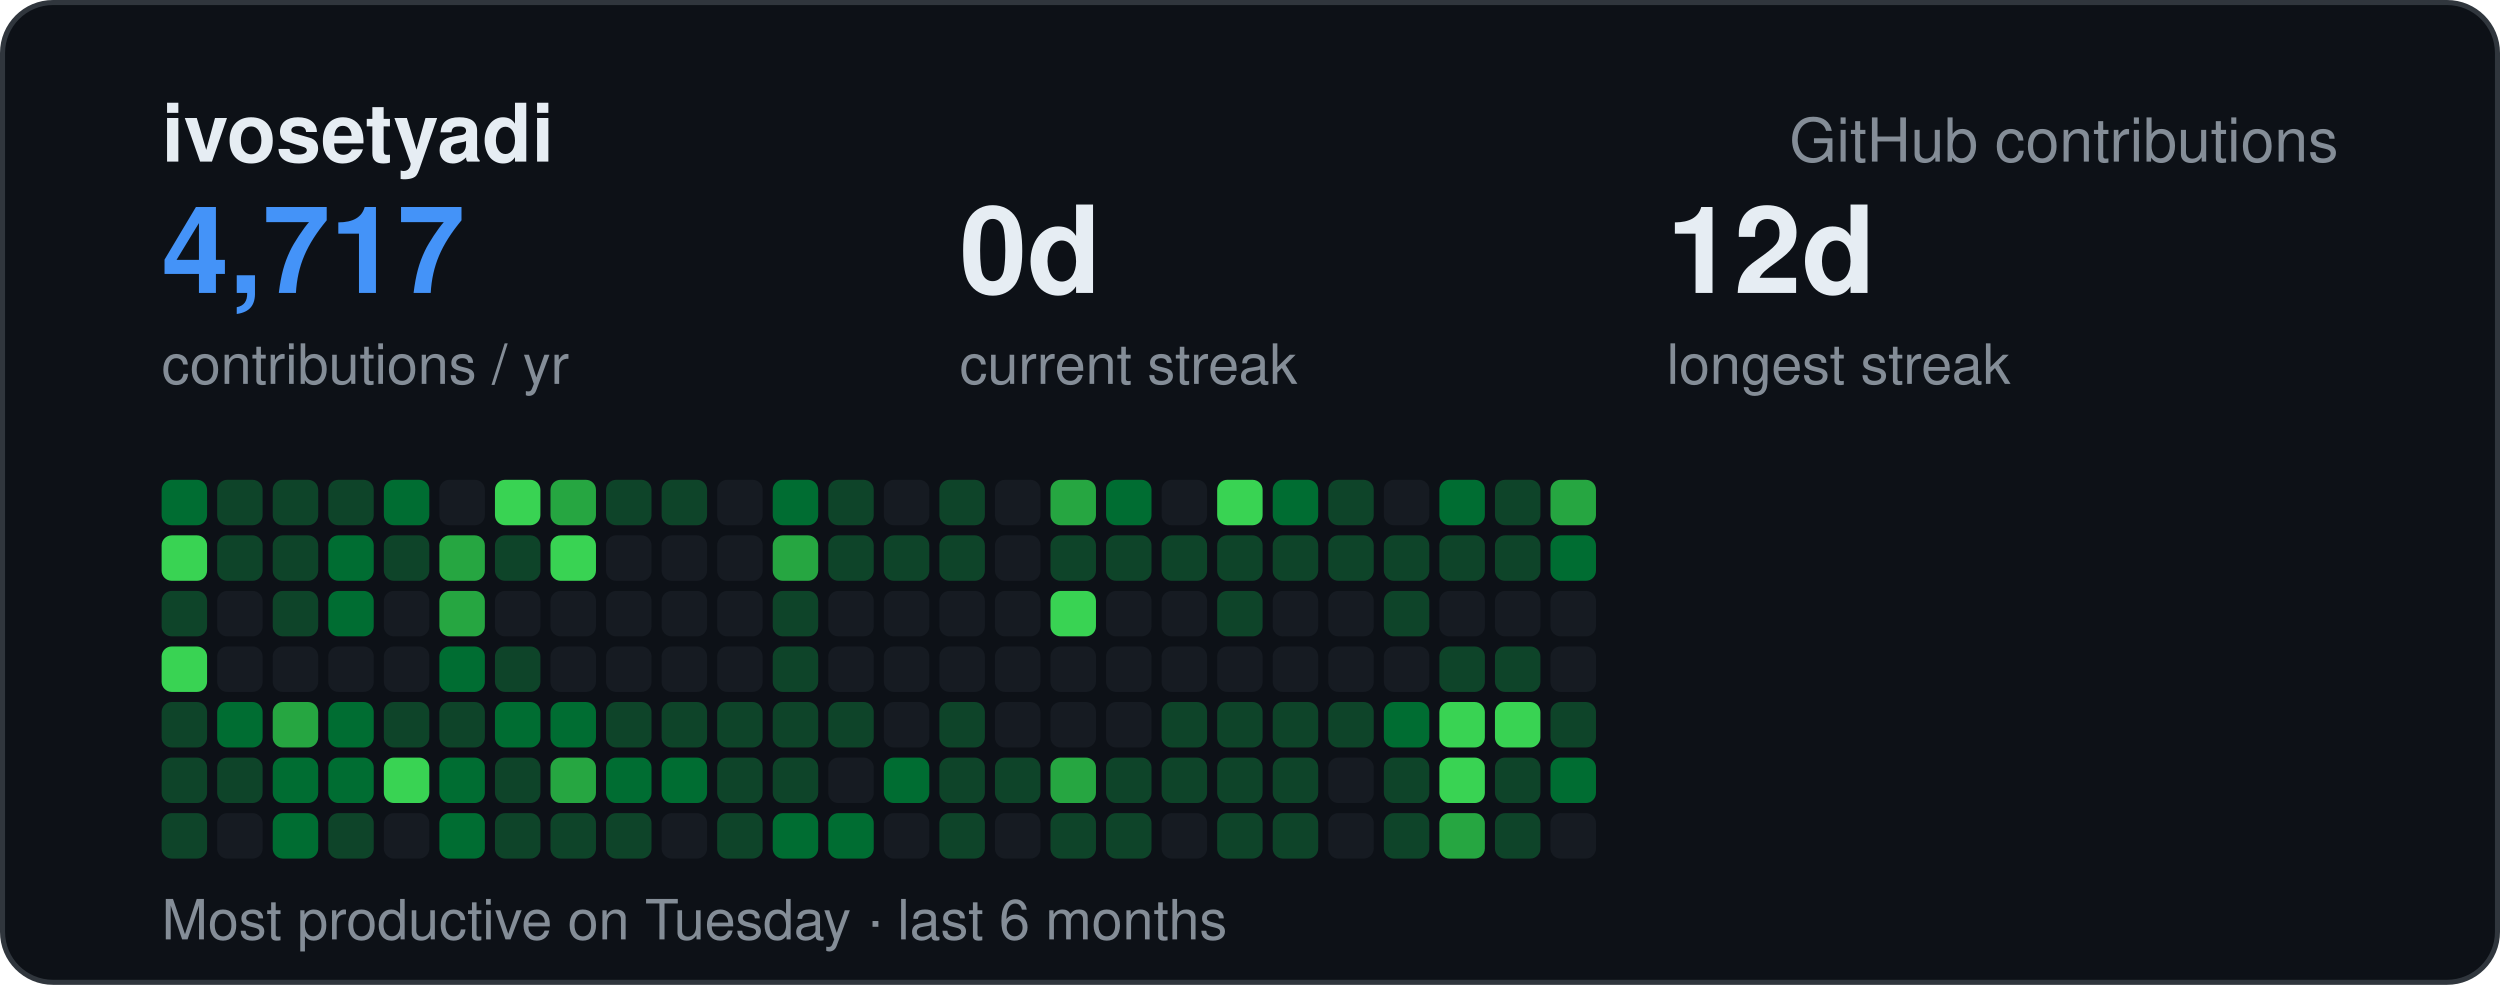
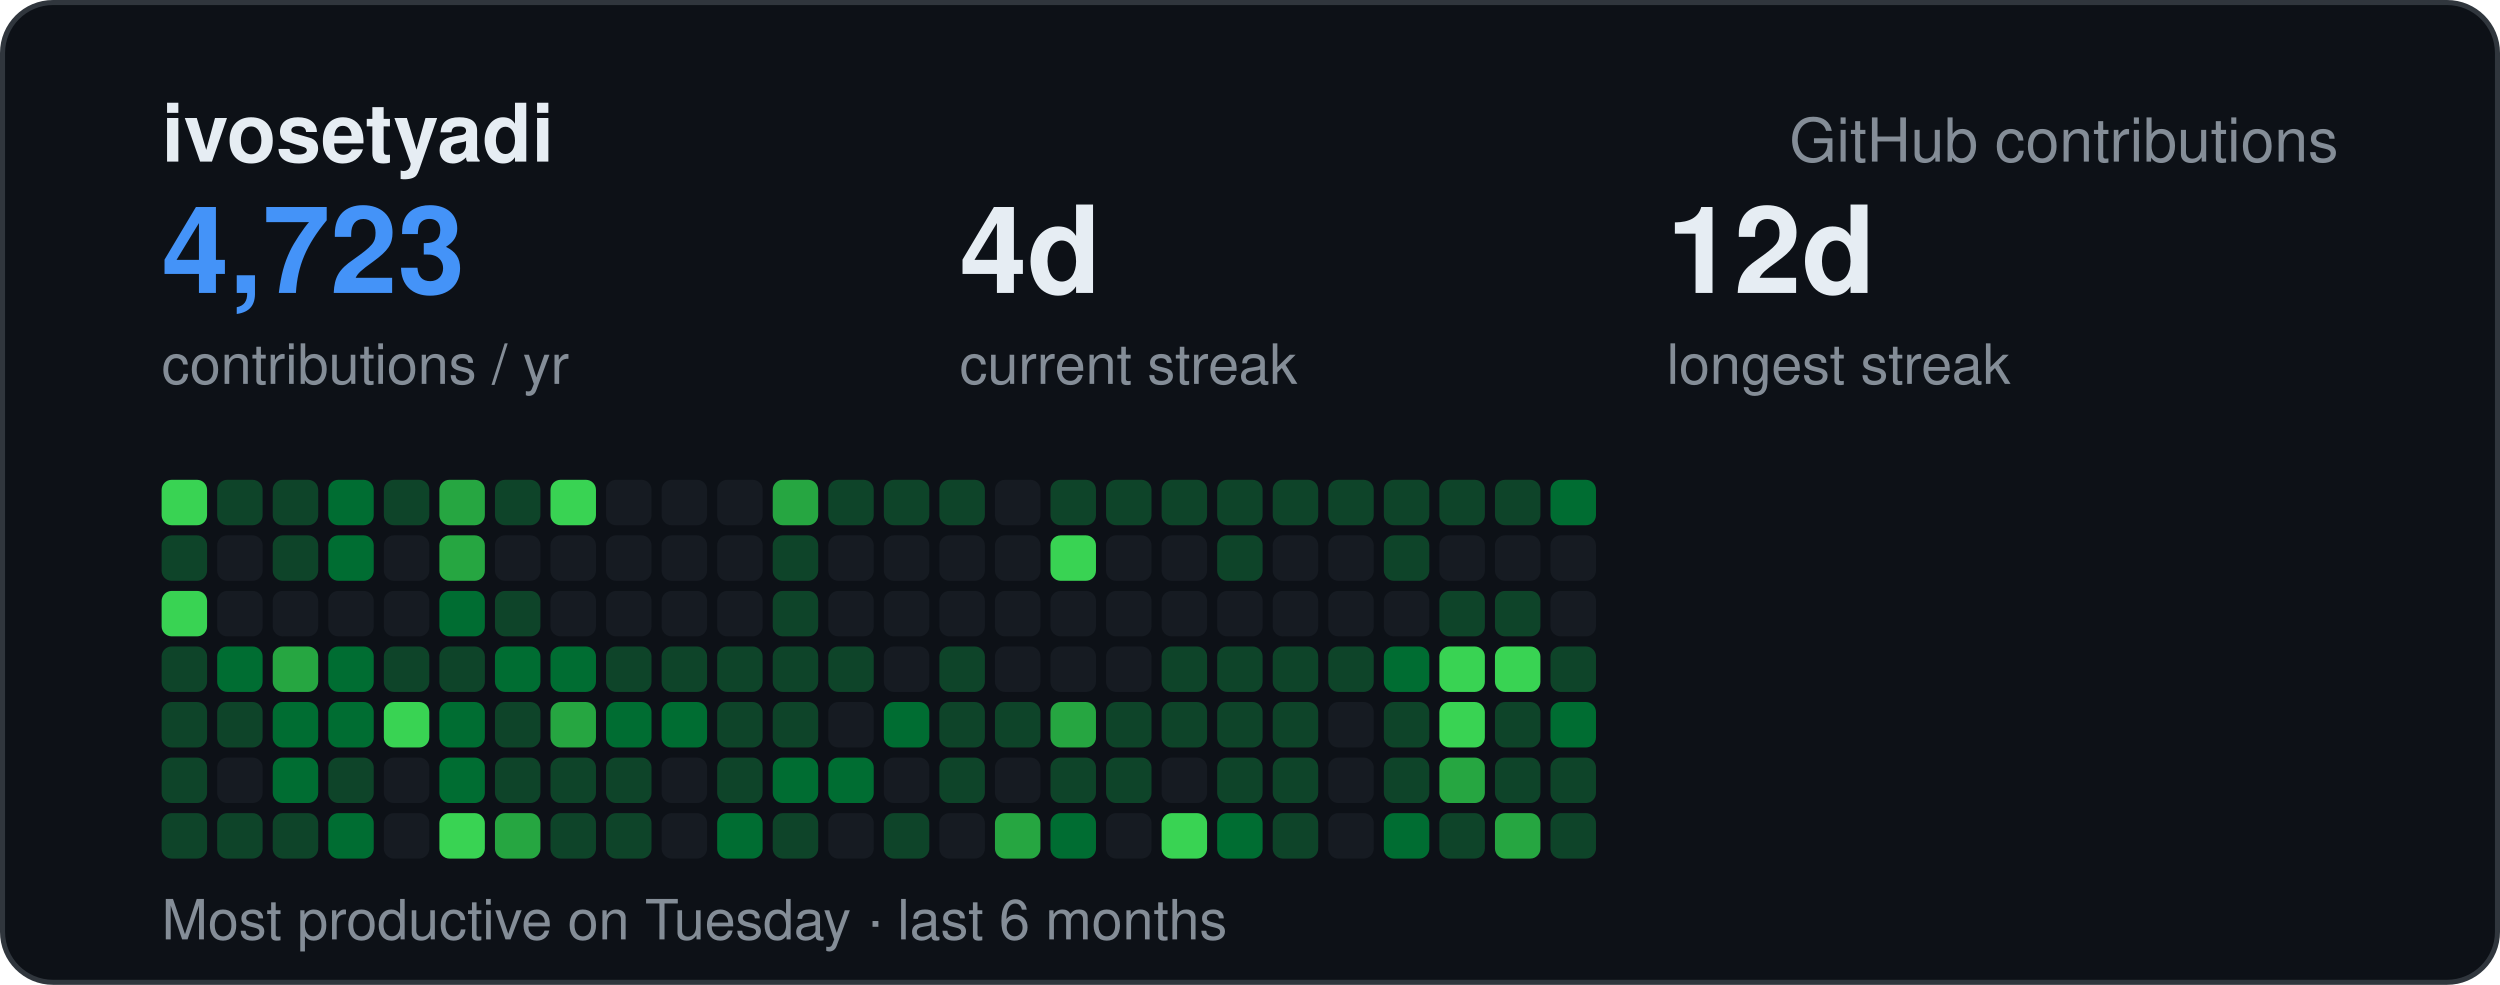
<svg xmlns="http://www.w3.org/2000/svg" width="495" height="195" viewBox="0 0 495 195" font-family="-apple-system,BlinkMacSystemFont,Segoe UI,Helvetica,Arial,sans-serif">
  <rect x="0.5" y="0.5" width="494" height="194" rx="10" fill="#0d1117" stroke="#30363d" />
  <text x="32" y="32" font-size="16" font-weight="700" fill="#e6edf3">ivosetyadi</text>
  <text x="463" y="32" text-anchor="end" font-size="12" fill="#848d97">GitHub contributions</text>
-   <text x="32" y="58" font-size="24" font-weight="700" fill="#4493f8">4,717</text>
+   <text x="32" y="58" font-size="24" font-weight="700" fill="#4493f8">4,723</text>
  <text x="32" y="76" font-size="11" fill="#848d97">contributions / yr</text>
-   <text x="190" y="58" font-size="24" font-weight="700" fill="#e6edf3">0d</text>
+   <text x="190" y="58" font-size="24" font-weight="700" fill="#e6edf3">4d</text>
  <text x="190" y="76" font-size="11" fill="#848d97">current streak</text>
  <text x="330" y="58" font-size="24" font-weight="700" fill="#e6edf3">12d</text>
  <text x="330" y="76" font-size="11" fill="#848d97">longest streak</text>
  <text x="32" y="186" font-size="11" fill="#848d97">Most productive on Tuesday · last 6 months</text>
-   <rect x="32" y="95" width="9" height="9" rx="2" fill="#006d32" />
-   <rect x="32" y="106" width="9" height="9" rx="2" fill="#39d353" />
-   <rect x="32" y="117" width="9" height="9" rx="2" fill="#0e4429" />
-   <rect x="32" y="128" width="9" height="9" rx="2" fill="#39d353" />
+   <rect x="32" y="95" width="9" height="9" rx="2" fill="#39d353" />
+   <rect x="32" y="106" width="9" height="9" rx="2" fill="#0e4429" />
+   <rect x="32" y="117" width="9" height="9" rx="2" fill="#39d353" />
+   <rect x="32" y="128" width="9" height="9" rx="2" fill="#0e4429" />
  <rect x="32" y="139" width="9" height="9" rx="2" fill="#0e4429" />
  <rect x="32" y="150" width="9" height="9" rx="2" fill="#0e4429" />
  <rect x="32" y="161" width="9" height="9" rx="2" fill="#0e4429" />
  <rect x="43" y="95" width="9" height="9" rx="2" fill="#0e4429" />
-   <rect x="43" y="106" width="9" height="9" rx="2" fill="#0e4429" />
+   <rect x="43" y="106" width="9" height="9" rx="2" fill="#161b22" />
  <rect x="43" y="117" width="9" height="9" rx="2" fill="#161b22" />
-   <rect x="43" y="128" width="9" height="9" rx="2" fill="#161b22" />
-   <rect x="43" y="139" width="9" height="9" rx="2" fill="#006d32" />
-   <rect x="43" y="150" width="9" height="9" rx="2" fill="#0e4429" />
-   <rect x="43" y="161" width="9" height="9" rx="2" fill="#161b22" />
+   <rect x="43" y="128" width="9" height="9" rx="2" fill="#006d32" />
+   <rect x="43" y="139" width="9" height="9" rx="2" fill="#0e4429" />
+   <rect x="43" y="150" width="9" height="9" rx="2" fill="#161b22" />
+   <rect x="43" y="161" width="9" height="9" rx="2" fill="#0e4429" />
  <rect x="54" y="95" width="9" height="9" rx="2" fill="#0e4429" />
  <rect x="54" y="106" width="9" height="9" rx="2" fill="#0e4429" />
-   <rect x="54" y="117" width="9" height="9" rx="2" fill="#0e4429" />
-   <rect x="54" y="128" width="9" height="9" rx="2" fill="#161b22" />
-   <rect x="54" y="139" width="9" height="9" rx="2" fill="#26a641" />
+   <rect x="54" y="117" width="9" height="9" rx="2" fill="#161b22" />
+   <rect x="54" y="128" width="9" height="9" rx="2" fill="#26a641" />
+   <rect x="54" y="139" width="9" height="9" rx="2" fill="#006d32" />
  <rect x="54" y="150" width="9" height="9" rx="2" fill="#006d32" />
-   <rect x="54" y="161" width="9" height="9" rx="2" fill="#006d32" />
-   <rect x="65" y="95" width="9" height="9" rx="2" fill="#0e4429" />
+   <rect x="54" y="161" width="9" height="9" rx="2" fill="#0e4429" />
+   <rect x="65" y="95" width="9" height="9" rx="2" fill="#006d32" />
  <rect x="65" y="106" width="9" height="9" rx="2" fill="#006d32" />
-   <rect x="65" y="117" width="9" height="9" rx="2" fill="#006d32" />
-   <rect x="65" y="128" width="9" height="9" rx="2" fill="#161b22" />
+   <rect x="65" y="117" width="9" height="9" rx="2" fill="#161b22" />
+   <rect x="65" y="128" width="9" height="9" rx="2" fill="#006d32" />
  <rect x="65" y="139" width="9" height="9" rx="2" fill="#006d32" />
-   <rect x="65" y="150" width="9" height="9" rx="2" fill="#006d32" />
-   <rect x="65" y="161" width="9" height="9" rx="2" fill="#0e4429" />
-   <rect x="76" y="95" width="9" height="9" rx="2" fill="#006d32" />
-   <rect x="76" y="106" width="9" height="9" rx="2" fill="#0e4429" />
+   <rect x="65" y="150" width="9" height="9" rx="2" fill="#0e4429" />
+   <rect x="65" y="161" width="9" height="9" rx="2" fill="#006d32" />
+   <rect x="76" y="95" width="9" height="9" rx="2" fill="#0e4429" />
+   <rect x="76" y="106" width="9" height="9" rx="2" fill="#161b22" />
  <rect x="76" y="117" width="9" height="9" rx="2" fill="#161b22" />
-   <rect x="76" y="128" width="9" height="9" rx="2" fill="#161b22" />
-   <rect x="76" y="139" width="9" height="9" rx="2" fill="#0e4429" />
-   <rect x="76" y="150" width="9" height="9" rx="2" fill="#39d353" />
+   <rect x="76" y="128" width="9" height="9" rx="2" fill="#0e4429" />
+   <rect x="76" y="139" width="9" height="9" rx="2" fill="#39d353" />
+   <rect x="76" y="150" width="9" height="9" rx="2" fill="#161b22" />
  <rect x="76" y="161" width="9" height="9" rx="2" fill="#161b22" />
-   <rect x="87" y="95" width="9" height="9" rx="2" fill="#161b22" />
+   <rect x="87" y="95" width="9" height="9" rx="2" fill="#26a641" />
  <rect x="87" y="106" width="9" height="9" rx="2" fill="#26a641" />
-   <rect x="87" y="117" width="9" height="9" rx="2" fill="#26a641" />
-   <rect x="87" y="128" width="9" height="9" rx="2" fill="#006d32" />
-   <rect x="87" y="139" width="9" height="9" rx="2" fill="#0e4429" />
+   <rect x="87" y="117" width="9" height="9" rx="2" fill="#006d32" />
+   <rect x="87" y="128" width="9" height="9" rx="2" fill="#0e4429" />
+   <rect x="87" y="139" width="9" height="9" rx="2" fill="#006d32" />
  <rect x="87" y="150" width="9" height="9" rx="2" fill="#006d32" />
-   <rect x="87" y="161" width="9" height="9" rx="2" fill="#006d32" />
-   <rect x="98" y="95" width="9" height="9" rx="2" fill="#39d353" />
-   <rect x="98" y="106" width="9" height="9" rx="2" fill="#0e4429" />
-   <rect x="98" y="117" width="9" height="9" rx="2" fill="#161b22" />
-   <rect x="98" y="128" width="9" height="9" rx="2" fill="#0e4429" />
-   <rect x="98" y="139" width="9" height="9" rx="2" fill="#006d32" />
+   <rect x="87" y="161" width="9" height="9" rx="2" fill="#39d353" />
+   <rect x="98" y="95" width="9" height="9" rx="2" fill="#0e4429" />
+   <rect x="98" y="106" width="9" height="9" rx="2" fill="#161b22" />
+   <rect x="98" y="117" width="9" height="9" rx="2" fill="#0e4429" />
+   <rect x="98" y="128" width="9" height="9" rx="2" fill="#006d32" />
+   <rect x="98" y="139" width="9" height="9" rx="2" fill="#0e4429" />
  <rect x="98" y="150" width="9" height="9" rx="2" fill="#0e4429" />
-   <rect x="98" y="161" width="9" height="9" rx="2" fill="#0e4429" />
-   <rect x="109" y="95" width="9" height="9" rx="2" fill="#26a641" />
-   <rect x="109" y="106" width="9" height="9" rx="2" fill="#39d353" />
+   <rect x="98" y="161" width="9" height="9" rx="2" fill="#26a641" />
+   <rect x="109" y="95" width="9" height="9" rx="2" fill="#39d353" />
+   <rect x="109" y="106" width="9" height="9" rx="2" fill="#161b22" />
  <rect x="109" y="117" width="9" height="9" rx="2" fill="#161b22" />
-   <rect x="109" y="128" width="9" height="9" rx="2" fill="#161b22" />
-   <rect x="109" y="139" width="9" height="9" rx="2" fill="#006d32" />
-   <rect x="109" y="150" width="9" height="9" rx="2" fill="#26a641" />
+   <rect x="109" y="128" width="9" height="9" rx="2" fill="#006d32" />
+   <rect x="109" y="139" width="9" height="9" rx="2" fill="#26a641" />
+   <rect x="109" y="150" width="9" height="9" rx="2" fill="#0e4429" />
  <rect x="109" y="161" width="9" height="9" rx="2" fill="#0e4429" />
-   <rect x="120" y="95" width="9" height="9" rx="2" fill="#0e4429" />
+   <rect x="120" y="95" width="9" height="9" rx="2" fill="#161b22" />
  <rect x="120" y="106" width="9" height="9" rx="2" fill="#161b22" />
  <rect x="120" y="117" width="9" height="9" rx="2" fill="#161b22" />
-   <rect x="120" y="128" width="9" height="9" rx="2" fill="#161b22" />
-   <rect x="120" y="139" width="9" height="9" rx="2" fill="#0e4429" />
-   <rect x="120" y="150" width="9" height="9" rx="2" fill="#006d32" />
+   <rect x="120" y="128" width="9" height="9" rx="2" fill="#0e4429" />
+   <rect x="120" y="139" width="9" height="9" rx="2" fill="#006d32" />
+   <rect x="120" y="150" width="9" height="9" rx="2" fill="#0e4429" />
  <rect x="120" y="161" width="9" height="9" rx="2" fill="#0e4429" />
-   <rect x="131" y="95" width="9" height="9" rx="2" fill="#0e4429" />
+   <rect x="131" y="95" width="9" height="9" rx="2" fill="#161b22" />
  <rect x="131" y="106" width="9" height="9" rx="2" fill="#161b22" />
  <rect x="131" y="117" width="9" height="9" rx="2" fill="#161b22" />
-   <rect x="131" y="128" width="9" height="9" rx="2" fill="#161b22" />
-   <rect x="131" y="139" width="9" height="9" rx="2" fill="#0e4429" />
-   <rect x="131" y="150" width="9" height="9" rx="2" fill="#006d32" />
+   <rect x="131" y="128" width="9" height="9" rx="2" fill="#0e4429" />
+   <rect x="131" y="139" width="9" height="9" rx="2" fill="#006d32" />
+   <rect x="131" y="150" width="9" height="9" rx="2" fill="#161b22" />
  <rect x="131" y="161" width="9" height="9" rx="2" fill="#161b22" />
  <rect x="142" y="95" width="9" height="9" rx="2" fill="#161b22" />
  <rect x="142" y="106" width="9" height="9" rx="2" fill="#161b22" />
  <rect x="142" y="117" width="9" height="9" rx="2" fill="#161b22" />
-   <rect x="142" y="128" width="9" height="9" rx="2" fill="#161b22" />
+   <rect x="142" y="128" width="9" height="9" rx="2" fill="#0e4429" />
  <rect x="142" y="139" width="9" height="9" rx="2" fill="#0e4429" />
  <rect x="142" y="150" width="9" height="9" rx="2" fill="#0e4429" />
-   <rect x="142" y="161" width="9" height="9" rx="2" fill="#0e4429" />
-   <rect x="153" y="95" width="9" height="9" rx="2" fill="#006d32" />
-   <rect x="153" y="106" width="9" height="9" rx="2" fill="#26a641" />
+   <rect x="142" y="161" width="9" height="9" rx="2" fill="#006d32" />
+   <rect x="153" y="95" width="9" height="9" rx="2" fill="#26a641" />
+   <rect x="153" y="106" width="9" height="9" rx="2" fill="#0e4429" />
  <rect x="153" y="117" width="9" height="9" rx="2" fill="#0e4429" />
  <rect x="153" y="128" width="9" height="9" rx="2" fill="#0e4429" />
  <rect x="153" y="139" width="9" height="9" rx="2" fill="#0e4429" />
-   <rect x="153" y="150" width="9" height="9" rx="2" fill="#0e4429" />
-   <rect x="153" y="161" width="9" height="9" rx="2" fill="#006d32" />
+   <rect x="153" y="150" width="9" height="9" rx="2" fill="#006d32" />
+   <rect x="153" y="161" width="9" height="9" rx="2" fill="#0e4429" />
  <rect x="164" y="95" width="9" height="9" rx="2" fill="#0e4429" />
-   <rect x="164" y="106" width="9" height="9" rx="2" fill="#0e4429" />
+   <rect x="164" y="106" width="9" height="9" rx="2" fill="#161b22" />
  <rect x="164" y="117" width="9" height="9" rx="2" fill="#161b22" />
-   <rect x="164" y="128" width="9" height="9" rx="2" fill="#161b22" />
-   <rect x="164" y="139" width="9" height="9" rx="2" fill="#0e4429" />
-   <rect x="164" y="150" width="9" height="9" rx="2" fill="#161b22" />
-   <rect x="164" y="161" width="9" height="9" rx="2" fill="#006d32" />
-   <rect x="175" y="95" width="9" height="9" rx="2" fill="#161b22" />
-   <rect x="175" y="106" width="9" height="9" rx="2" fill="#0e4429" />
+   <rect x="164" y="128" width="9" height="9" rx="2" fill="#0e4429" />
+   <rect x="164" y="139" width="9" height="9" rx="2" fill="#161b22" />
+   <rect x="164" y="150" width="9" height="9" rx="2" fill="#006d32" />
+   <rect x="164" y="161" width="9" height="9" rx="2" fill="#161b22" />
+   <rect x="175" y="95" width="9" height="9" rx="2" fill="#0e4429" />
+   <rect x="175" y="106" width="9" height="9" rx="2" fill="#161b22" />
  <rect x="175" y="117" width="9" height="9" rx="2" fill="#161b22" />
  <rect x="175" y="128" width="9" height="9" rx="2" fill="#161b22" />
-   <rect x="175" y="139" width="9" height="9" rx="2" fill="#161b22" />
-   <rect x="175" y="150" width="9" height="9" rx="2" fill="#006d32" />
-   <rect x="175" y="161" width="9" height="9" rx="2" fill="#161b22" />
+   <rect x="175" y="139" width="9" height="9" rx="2" fill="#006d32" />
+   <rect x="175" y="150" width="9" height="9" rx="2" fill="#161b22" />
+   <rect x="175" y="161" width="9" height="9" rx="2" fill="#0e4429" />
  <rect x="186" y="95" width="9" height="9" rx="2" fill="#0e4429" />
-   <rect x="186" y="106" width="9" height="9" rx="2" fill="#0e4429" />
+   <rect x="186" y="106" width="9" height="9" rx="2" fill="#161b22" />
  <rect x="186" y="117" width="9" height="9" rx="2" fill="#161b22" />
-   <rect x="186" y="128" width="9" height="9" rx="2" fill="#161b22" />
+   <rect x="186" y="128" width="9" height="9" rx="2" fill="#0e4429" />
  <rect x="186" y="139" width="9" height="9" rx="2" fill="#0e4429" />
  <rect x="186" y="150" width="9" height="9" rx="2" fill="#0e4429" />
-   <rect x="186" y="161" width="9" height="9" rx="2" fill="#0e4429" />
+   <rect x="186" y="161" width="9" height="9" rx="2" fill="#161b22" />
  <rect x="197" y="95" width="9" height="9" rx="2" fill="#161b22" />
  <rect x="197" y="106" width="9" height="9" rx="2" fill="#161b22" />
  <rect x="197" y="117" width="9" height="9" rx="2" fill="#161b22" />
  <rect x="197" y="128" width="9" height="9" rx="2" fill="#161b22" />
-   <rect x="197" y="139" width="9" height="9" rx="2" fill="#161b22" />
-   <rect x="197" y="150" width="9" height="9" rx="2" fill="#0e4429" />
-   <rect x="197" y="161" width="9" height="9" rx="2" fill="#161b22" />
-   <rect x="208" y="95" width="9" height="9" rx="2" fill="#26a641" />
-   <rect x="208" y="106" width="9" height="9" rx="2" fill="#0e4429" />
-   <rect x="208" y="117" width="9" height="9" rx="2" fill="#39d353" />
+   <rect x="197" y="139" width="9" height="9" rx="2" fill="#0e4429" />
+   <rect x="197" y="150" width="9" height="9" rx="2" fill="#161b22" />
+   <rect x="197" y="161" width="9" height="9" rx="2" fill="#26a641" />
+   <rect x="208" y="95" width="9" height="9" rx="2" fill="#0e4429" />
+   <rect x="208" y="106" width="9" height="9" rx="2" fill="#39d353" />
+   <rect x="208" y="117" width="9" height="9" rx="2" fill="#161b22" />
  <rect x="208" y="128" width="9" height="9" rx="2" fill="#161b22" />
-   <rect x="208" y="139" width="9" height="9" rx="2" fill="#161b22" />
-   <rect x="208" y="150" width="9" height="9" rx="2" fill="#26a641" />
-   <rect x="208" y="161" width="9" height="9" rx="2" fill="#0e4429" />
-   <rect x="219" y="95" width="9" height="9" rx="2" fill="#006d32" />
-   <rect x="219" y="106" width="9" height="9" rx="2" fill="#0e4429" />
+   <rect x="208" y="139" width="9" height="9" rx="2" fill="#26a641" />
+   <rect x="208" y="150" width="9" height="9" rx="2" fill="#0e4429" />
+   <rect x="208" y="161" width="9" height="9" rx="2" fill="#006d32" />
+   <rect x="219" y="95" width="9" height="9" rx="2" fill="#0e4429" />
+   <rect x="219" y="106" width="9" height="9" rx="2" fill="#161b22" />
  <rect x="219" y="117" width="9" height="9" rx="2" fill="#161b22" />
  <rect x="219" y="128" width="9" height="9" rx="2" fill="#161b22" />
-   <rect x="219" y="139" width="9" height="9" rx="2" fill="#161b22" />
+   <rect x="219" y="139" width="9" height="9" rx="2" fill="#0e4429" />
  <rect x="219" y="150" width="9" height="9" rx="2" fill="#0e4429" />
-   <rect x="219" y="161" width="9" height="9" rx="2" fill="#0e4429" />
-   <rect x="230" y="95" width="9" height="9" rx="2" fill="#161b22" />
-   <rect x="230" y="106" width="9" height="9" rx="2" fill="#0e4429" />
+   <rect x="219" y="161" width="9" height="9" rx="2" fill="#161b22" />
+   <rect x="230" y="95" width="9" height="9" rx="2" fill="#0e4429" />
+   <rect x="230" y="106" width="9" height="9" rx="2" fill="#161b22" />
  <rect x="230" y="117" width="9" height="9" rx="2" fill="#161b22" />
-   <rect x="230" y="128" width="9" height="9" rx="2" fill="#161b22" />
+   <rect x="230" y="128" width="9" height="9" rx="2" fill="#0e4429" />
  <rect x="230" y="139" width="9" height="9" rx="2" fill="#0e4429" />
-   <rect x="230" y="150" width="9" height="9" rx="2" fill="#0e4429" />
-   <rect x="230" y="161" width="9" height="9" rx="2" fill="#161b22" />
-   <rect x="241" y="95" width="9" height="9" rx="2" fill="#39d353" />
+   <rect x="230" y="150" width="9" height="9" rx="2" fill="#161b22" />
+   <rect x="230" y="161" width="9" height="9" rx="2" fill="#39d353" />
+   <rect x="241" y="95" width="9" height="9" rx="2" fill="#0e4429" />
  <rect x="241" y="106" width="9" height="9" rx="2" fill="#0e4429" />
-   <rect x="241" y="117" width="9" height="9" rx="2" fill="#0e4429" />
-   <rect x="241" y="128" width="9" height="9" rx="2" fill="#161b22" />
+   <rect x="241" y="117" width="9" height="9" rx="2" fill="#161b22" />
+   <rect x="241" y="128" width="9" height="9" rx="2" fill="#0e4429" />
  <rect x="241" y="139" width="9" height="9" rx="2" fill="#0e4429" />
  <rect x="241" y="150" width="9" height="9" rx="2" fill="#0e4429" />
-   <rect x="241" y="161" width="9" height="9" rx="2" fill="#0e4429" />
-   <rect x="252" y="95" width="9" height="9" rx="2" fill="#006d32" />
-   <rect x="252" y="106" width="9" height="9" rx="2" fill="#0e4429" />
+   <rect x="241" y="161" width="9" height="9" rx="2" fill="#006d32" />
+   <rect x="252" y="95" width="9" height="9" rx="2" fill="#0e4429" />
+   <rect x="252" y="106" width="9" height="9" rx="2" fill="#161b22" />
  <rect x="252" y="117" width="9" height="9" rx="2" fill="#161b22" />
-   <rect x="252" y="128" width="9" height="9" rx="2" fill="#161b22" />
+   <rect x="252" y="128" width="9" height="9" rx="2" fill="#0e4429" />
  <rect x="252" y="139" width="9" height="9" rx="2" fill="#0e4429" />
  <rect x="252" y="150" width="9" height="9" rx="2" fill="#0e4429" />
  <rect x="252" y="161" width="9" height="9" rx="2" fill="#0e4429" />
  <rect x="263" y="95" width="9" height="9" rx="2" fill="#0e4429" />
-   <rect x="263" y="106" width="9" height="9" rx="2" fill="#0e4429" />
+   <rect x="263" y="106" width="9" height="9" rx="2" fill="#161b22" />
  <rect x="263" y="117" width="9" height="9" rx="2" fill="#161b22" />
-   <rect x="263" y="128" width="9" height="9" rx="2" fill="#161b22" />
-   <rect x="263" y="139" width="9" height="9" rx="2" fill="#0e4429" />
+   <rect x="263" y="128" width="9" height="9" rx="2" fill="#0e4429" />
+   <rect x="263" y="139" width="9" height="9" rx="2" fill="#161b22" />
  <rect x="263" y="150" width="9" height="9" rx="2" fill="#161b22" />
  <rect x="263" y="161" width="9" height="9" rx="2" fill="#161b22" />
-   <rect x="274" y="95" width="9" height="9" rx="2" fill="#161b22" />
+   <rect x="274" y="95" width="9" height="9" rx="2" fill="#0e4429" />
  <rect x="274" y="106" width="9" height="9" rx="2" fill="#0e4429" />
-   <rect x="274" y="117" width="9" height="9" rx="2" fill="#0e4429" />
-   <rect x="274" y="128" width="9" height="9" rx="2" fill="#161b22" />
-   <rect x="274" y="139" width="9" height="9" rx="2" fill="#006d32" />
+   <rect x="274" y="117" width="9" height="9" rx="2" fill="#161b22" />
+   <rect x="274" y="128" width="9" height="9" rx="2" fill="#006d32" />
+   <rect x="274" y="139" width="9" height="9" rx="2" fill="#0e4429" />
  <rect x="274" y="150" width="9" height="9" rx="2" fill="#0e4429" />
-   <rect x="274" y="161" width="9" height="9" rx="2" fill="#0e4429" />
-   <rect x="285" y="95" width="9" height="9" rx="2" fill="#006d32" />
-   <rect x="285" y="106" width="9" height="9" rx="2" fill="#0e4429" />
-   <rect x="285" y="117" width="9" height="9" rx="2" fill="#161b22" />
-   <rect x="285" y="128" width="9" height="9" rx="2" fill="#0e4429" />
+   <rect x="274" y="161" width="9" height="9" rx="2" fill="#006d32" />
+   <rect x="285" y="95" width="9" height="9" rx="2" fill="#0e4429" />
+   <rect x="285" y="106" width="9" height="9" rx="2" fill="#161b22" />
+   <rect x="285" y="117" width="9" height="9" rx="2" fill="#0e4429" />
+   <rect x="285" y="128" width="9" height="9" rx="2" fill="#39d353" />
  <rect x="285" y="139" width="9" height="9" rx="2" fill="#39d353" />
-   <rect x="285" y="150" width="9" height="9" rx="2" fill="#39d353" />
-   <rect x="285" y="161" width="9" height="9" rx="2" fill="#26a641" />
+   <rect x="285" y="150" width="9" height="9" rx="2" fill="#26a641" />
+   <rect x="285" y="161" width="9" height="9" rx="2" fill="#0e4429" />
  <rect x="296" y="95" width="9" height="9" rx="2" fill="#0e4429" />
-   <rect x="296" y="106" width="9" height="9" rx="2" fill="#0e4429" />
-   <rect x="296" y="117" width="9" height="9" rx="2" fill="#161b22" />
-   <rect x="296" y="128" width="9" height="9" rx="2" fill="#0e4429" />
-   <rect x="296" y="139" width="9" height="9" rx="2" fill="#39d353" />
+   <rect x="296" y="106" width="9" height="9" rx="2" fill="#161b22" />
+   <rect x="296" y="117" width="9" height="9" rx="2" fill="#0e4429" />
+   <rect x="296" y="128" width="9" height="9" rx="2" fill="#39d353" />
+   <rect x="296" y="139" width="9" height="9" rx="2" fill="#0e4429" />
  <rect x="296" y="150" width="9" height="9" rx="2" fill="#0e4429" />
-   <rect x="296" y="161" width="9" height="9" rx="2" fill="#0e4429" />
-   <rect x="307" y="95" width="9" height="9" rx="2" fill="#26a641" />
-   <rect x="307" y="106" width="9" height="9" rx="2" fill="#006d32" />
+   <rect x="296" y="161" width="9" height="9" rx="2" fill="#26a641" />
+   <rect x="307" y="95" width="9" height="9" rx="2" fill="#006d32" />
+   <rect x="307" y="106" width="9" height="9" rx="2" fill="#161b22" />
  <rect x="307" y="117" width="9" height="9" rx="2" fill="#161b22" />
-   <rect x="307" y="128" width="9" height="9" rx="2" fill="#161b22" />
-   <rect x="307" y="139" width="9" height="9" rx="2" fill="#0e4429" />
-   <rect x="307" y="150" width="9" height="9" rx="2" fill="#006d32" />
-   <rect x="307" y="161" width="9" height="9" rx="2" fill="#161b22" />
+   <rect x="307" y="128" width="9" height="9" rx="2" fill="#0e4429" />
+   <rect x="307" y="139" width="9" height="9" rx="2" fill="#006d32" />
+   <rect x="307" y="150" width="9" height="9" rx="2" fill="#0e4429" />
+   <rect x="307" y="161" width="9" height="9" rx="2" fill="#0e4429" />
</svg>
